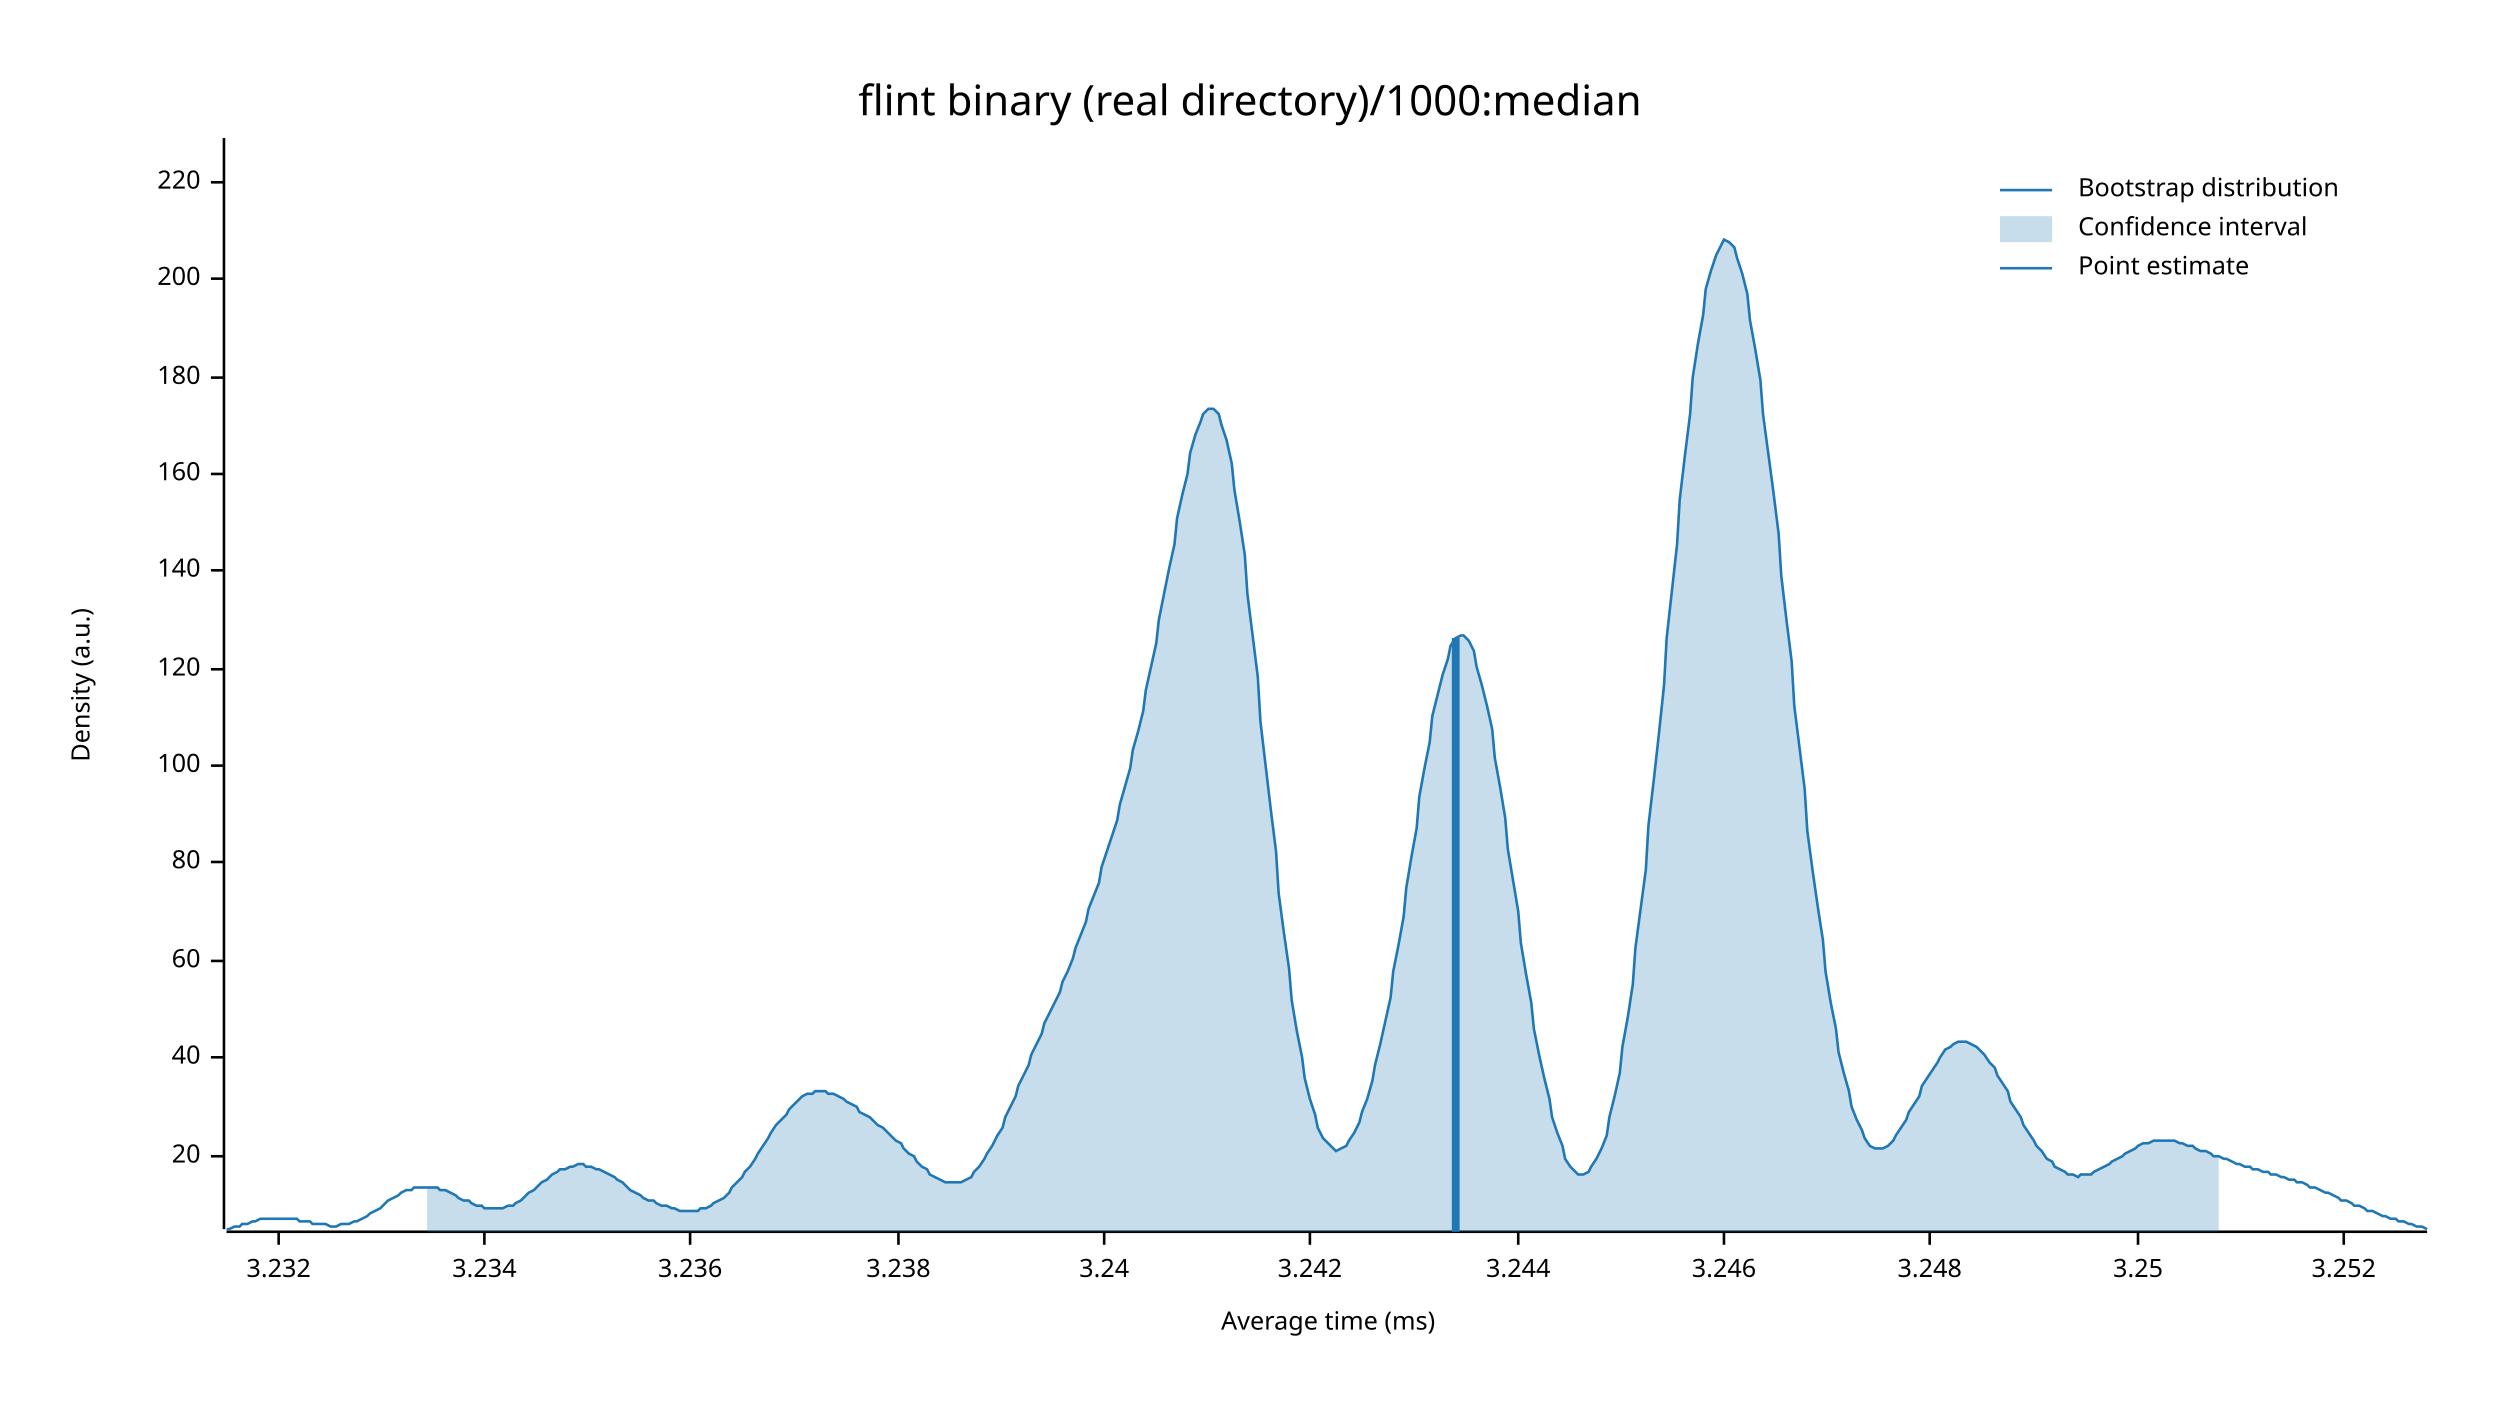
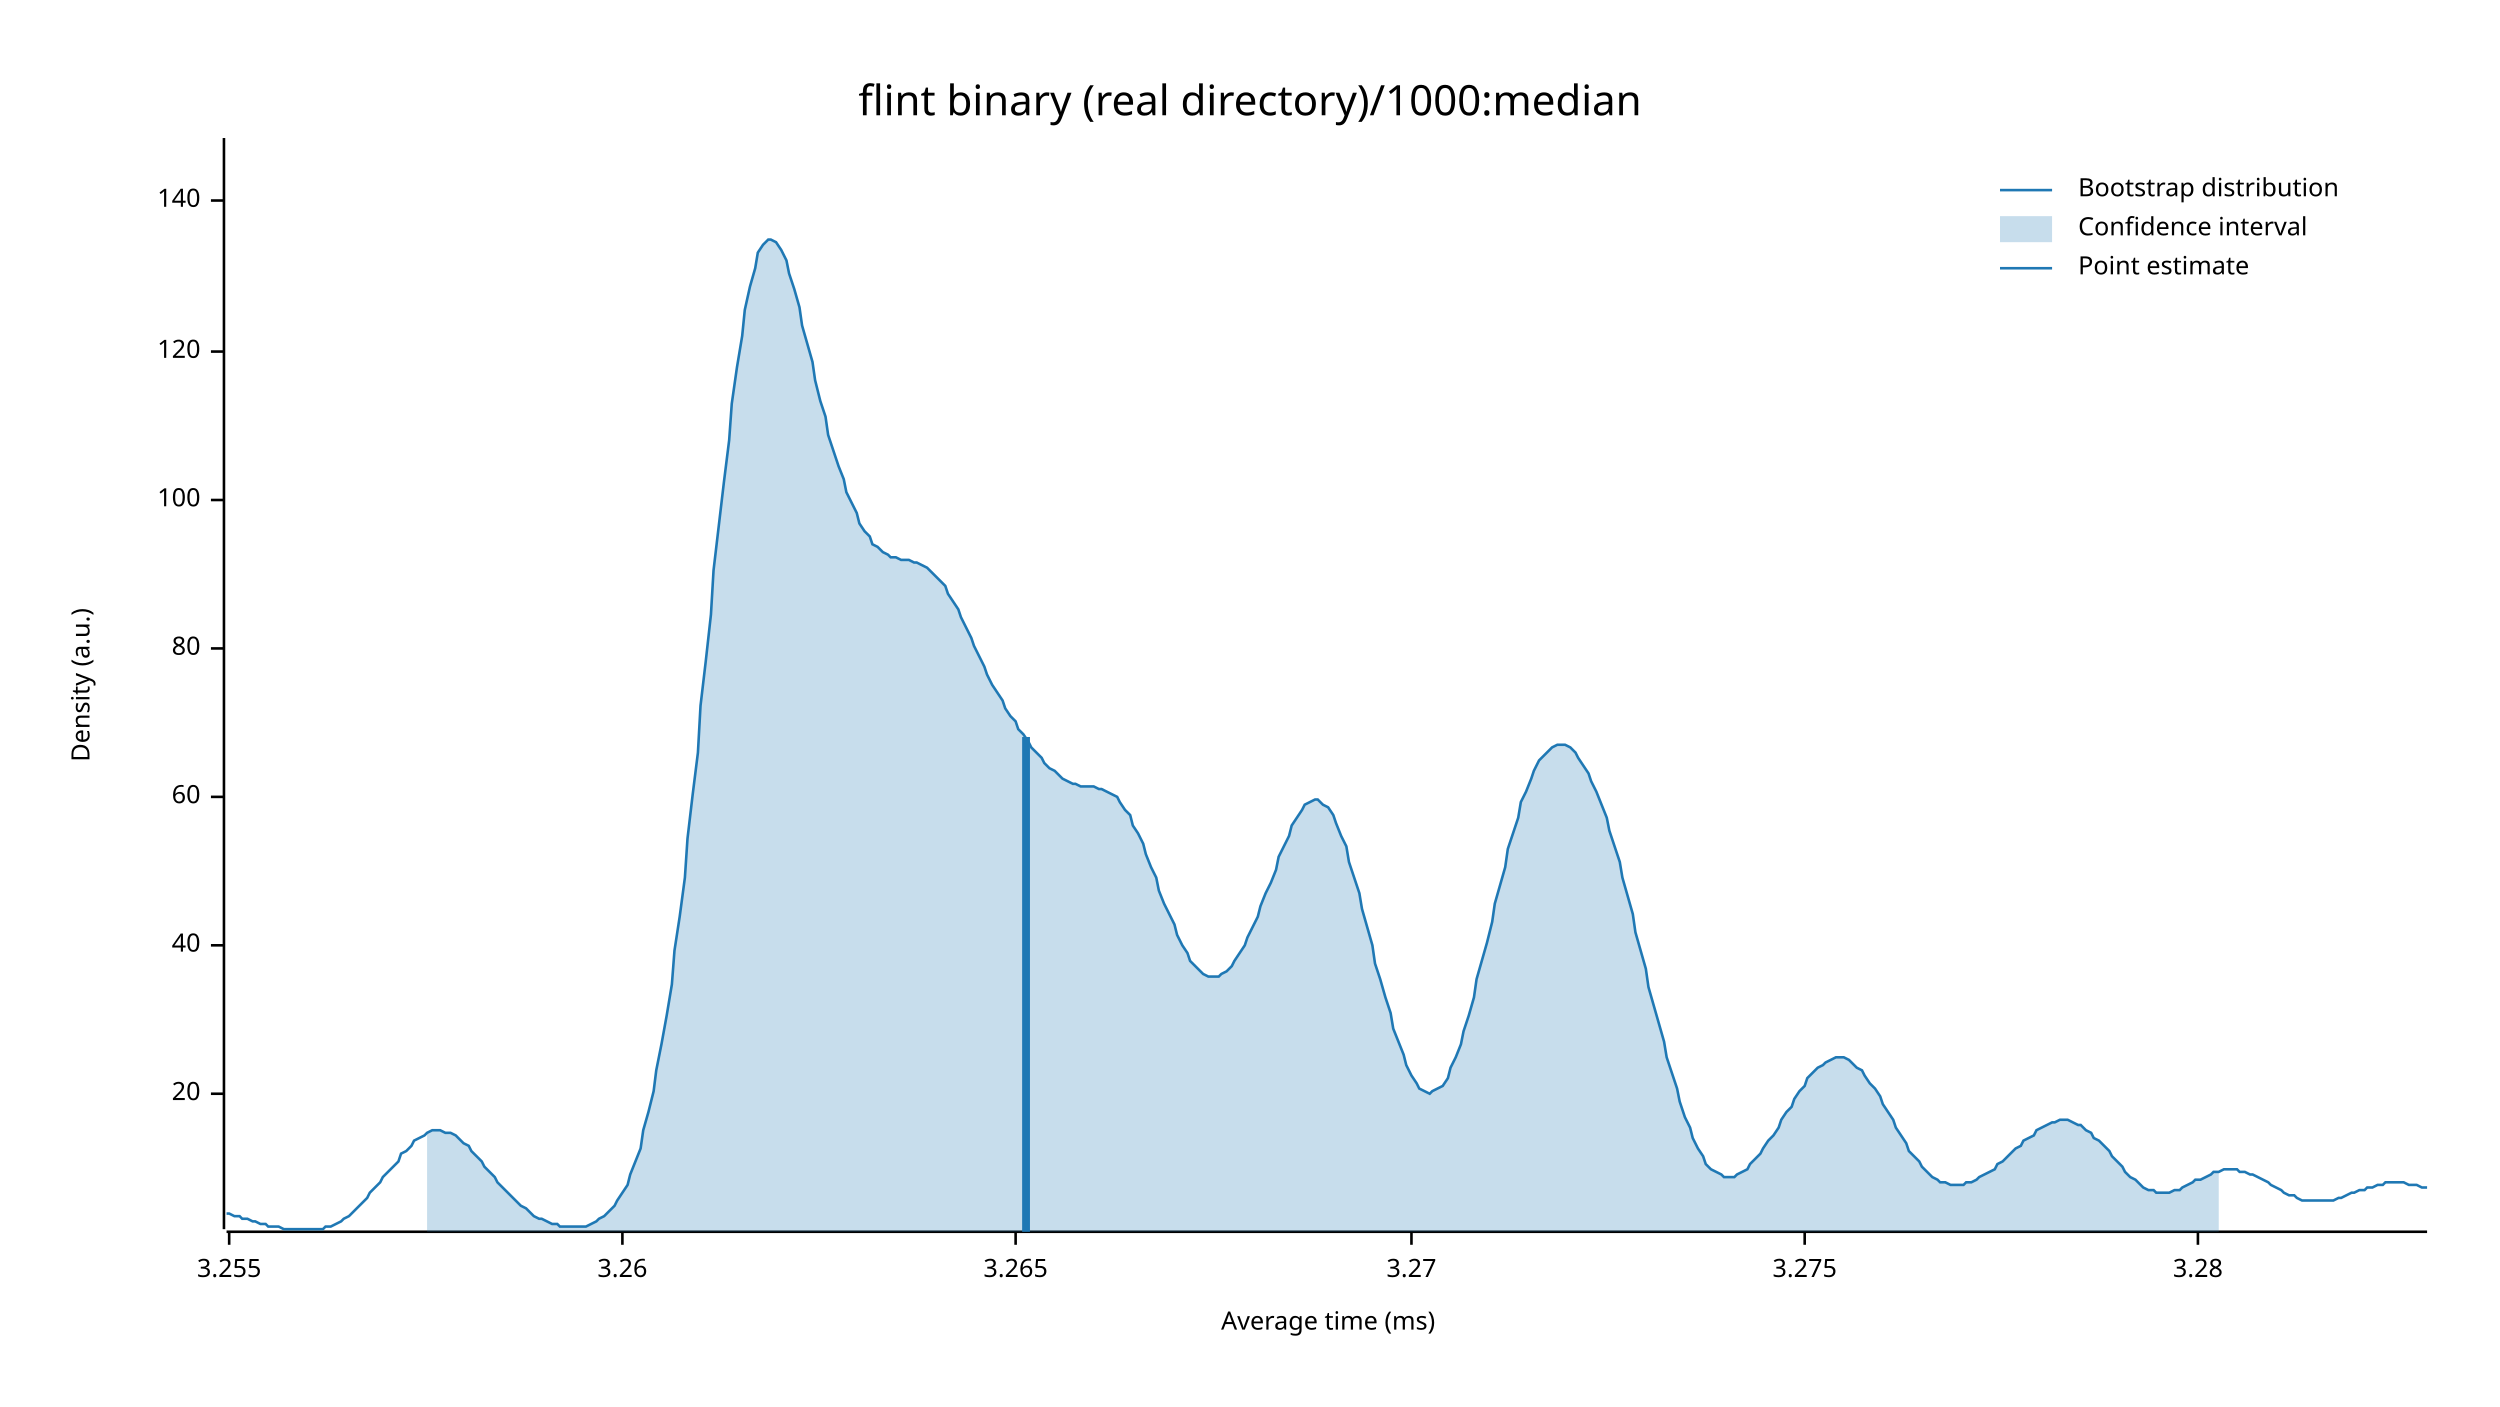
<svg xmlns="http://www.w3.org/2000/svg" width="960" height="540" viewBox="0 0 960 540">
  <text x="480" y="32" dy="0.76em" text-anchor="middle" font-family="sans-serif" font-size="16.129" opacity="1" fill="#000000">
flint binary (real directory)/1000:median
</text>
  <text x="27" y="263" dy="0.76em" text-anchor="middle" font-family="sans-serif" font-size="9.677" opacity="1" fill="#000000" transform="rotate(270, 27, 263)">
Density (a.u.)
</text>
  <text x="510" y="513" dy="-0.5ex" text-anchor="middle" font-family="sans-serif" font-size="9.677" opacity="1" fill="#000000">
Average time (ms)
</text>
  <polyline fill="none" opacity="1" stroke="#000000" stroke-width="1" points="86,53 86,472 " />
-   <text x="77" y="444" dy="0.5ex" text-anchor="end" font-family="sans-serif" font-size="9.677" opacity="1" fill="#000000">
+   <text x="77" y="420" dy="0.5ex" text-anchor="end" font-family="sans-serif" font-size="9.677" opacity="1" fill="#000000">
20
</text>
-   <polyline fill="none" opacity="1" stroke="#000000" stroke-width="1" points="81,444 86,444 " />
-   <text x="77" y="406" dy="0.5ex" text-anchor="end" font-family="sans-serif" font-size="9.677" opacity="1" fill="#000000">
+   <polyline fill="none" opacity="1" stroke="#000000" stroke-width="1" points="81,420 86,420 " />
+   <text x="77" y="363" dy="0.5ex" text-anchor="end" font-family="sans-serif" font-size="9.677" opacity="1" fill="#000000">
40
</text>
-   <polyline fill="none" opacity="1" stroke="#000000" stroke-width="1" points="81,406 86,406 " />
-   <text x="77" y="369" dy="0.5ex" text-anchor="end" font-family="sans-serif" font-size="9.677" opacity="1" fill="#000000">
+   <polyline fill="none" opacity="1" stroke="#000000" stroke-width="1" points="81,363 86,363 " />
+   <text x="77" y="306" dy="0.5ex" text-anchor="end" font-family="sans-serif" font-size="9.677" opacity="1" fill="#000000">
60
</text>
-   <polyline fill="none" opacity="1" stroke="#000000" stroke-width="1" points="81,369 86,369 " />
-   <text x="77" y="331" dy="0.5ex" text-anchor="end" font-family="sans-serif" font-size="9.677" opacity="1" fill="#000000">
+   <polyline fill="none" opacity="1" stroke="#000000" stroke-width="1" points="81,306 86,306 " />
+   <text x="77" y="249" dy="0.5ex" text-anchor="end" font-family="sans-serif" font-size="9.677" opacity="1" fill="#000000">
80
</text>
-   <polyline fill="none" opacity="1" stroke="#000000" stroke-width="1" points="81,331 86,331 " />
-   <text x="77" y="294" dy="0.5ex" text-anchor="end" font-family="sans-serif" font-size="9.677" opacity="1" fill="#000000">
+   <polyline fill="none" opacity="1" stroke="#000000" stroke-width="1" points="81,249 86,249 " />
+   <text x="77" y="192" dy="0.5ex" text-anchor="end" font-family="sans-serif" font-size="9.677" opacity="1" fill="#000000">
100
</text>
-   <polyline fill="none" opacity="1" stroke="#000000" stroke-width="1" points="81,294 86,294 " />
-   <text x="77" y="257" dy="0.5ex" text-anchor="end" font-family="sans-serif" font-size="9.677" opacity="1" fill="#000000">
+   <polyline fill="none" opacity="1" stroke="#000000" stroke-width="1" points="81,192 86,192 " />
+   <text x="77" y="135" dy="0.5ex" text-anchor="end" font-family="sans-serif" font-size="9.677" opacity="1" fill="#000000">
120
</text>
-   <polyline fill="none" opacity="1" stroke="#000000" stroke-width="1" points="81,257 86,257 " />
-   <text x="77" y="219" dy="0.5ex" text-anchor="end" font-family="sans-serif" font-size="9.677" opacity="1" fill="#000000">
+   <polyline fill="none" opacity="1" stroke="#000000" stroke-width="1" points="81,135 86,135 " />
+   <text x="77" y="77" dy="0.5ex" text-anchor="end" font-family="sans-serif" font-size="9.677" opacity="1" fill="#000000">
140
</text>
-   <polyline fill="none" opacity="1" stroke="#000000" stroke-width="1" points="81,219 86,219 " />
-   <text x="77" y="182" dy="0.5ex" text-anchor="end" font-family="sans-serif" font-size="9.677" opacity="1" fill="#000000">
- 160
+   <polyline fill="none" opacity="1" stroke="#000000" stroke-width="1" points="81,77 86,77 " />
+   <polyline fill="none" opacity="1" stroke="#000000" stroke-width="1" points="87,473 932,473 " />
+   <text x="88" y="483" dy="0.76em" text-anchor="middle" font-family="sans-serif" font-size="9.677" opacity="1" fill="#000000">
+ 3.255
</text>
-   <polyline fill="none" opacity="1" stroke="#000000" stroke-width="1" points="81,182 86,182 " />
-   <text x="77" y="145" dy="0.5ex" text-anchor="end" font-family="sans-serif" font-size="9.677" opacity="1" fill="#000000">
- 180
+   <polyline fill="none" opacity="1" stroke="#000000" stroke-width="1" points="88,473 88,478 " />
+   <text x="239" y="483" dy="0.76em" text-anchor="middle" font-family="sans-serif" font-size="9.677" opacity="1" fill="#000000">
+ 3.26
</text>
-   <polyline fill="none" opacity="1" stroke="#000000" stroke-width="1" points="81,145 86,145 " />
-   <text x="77" y="107" dy="0.5ex" text-anchor="end" font-family="sans-serif" font-size="9.677" opacity="1" fill="#000000">
- 200
+   <polyline fill="none" opacity="1" stroke="#000000" stroke-width="1" points="239,473 239,478 " />
+   <text x="390" y="483" dy="0.76em" text-anchor="middle" font-family="sans-serif" font-size="9.677" opacity="1" fill="#000000">
+ 3.265
</text>
-   <polyline fill="none" opacity="1" stroke="#000000" stroke-width="1" points="81,107 86,107 " />
-   <text x="77" y="70" dy="0.5ex" text-anchor="end" font-family="sans-serif" font-size="9.677" opacity="1" fill="#000000">
- 220
+   <polyline fill="none" opacity="1" stroke="#000000" stroke-width="1" points="390,473 390,478 " />
+   <text x="542" y="483" dy="0.76em" text-anchor="middle" font-family="sans-serif" font-size="9.677" opacity="1" fill="#000000">
+ 3.27
</text>
-   <polyline fill="none" opacity="1" stroke="#000000" stroke-width="1" points="81,70 86,70 " />
-   <polyline fill="none" opacity="1" stroke="#000000" stroke-width="1" points="87,473 932,473 " />
-   <text x="107" y="483" dy="0.76em" text-anchor="middle" font-family="sans-serif" font-size="9.677" opacity="1" fill="#000000">
- 3.232
+   <polyline fill="none" opacity="1" stroke="#000000" stroke-width="1" points="542,473 542,478 " />
+   <text x="693" y="483" dy="0.76em" text-anchor="middle" font-family="sans-serif" font-size="9.677" opacity="1" fill="#000000">
+ 3.275
</text>
-   <polyline fill="none" opacity="1" stroke="#000000" stroke-width="1" points="107,473 107,478 " />
-   <text x="186" y="483" dy="0.76em" text-anchor="middle" font-family="sans-serif" font-size="9.677" opacity="1" fill="#000000">
- 3.234
+   <polyline fill="none" opacity="1" stroke="#000000" stroke-width="1" points="693,473 693,478 " />
+   <text x="844" y="483" dy="0.76em" text-anchor="middle" font-family="sans-serif" font-size="9.677" opacity="1" fill="#000000">
+ 3.28
</text>
-   <polyline fill="none" opacity="1" stroke="#000000" stroke-width="1" points="186,473 186,478 " />
-   <text x="265" y="483" dy="0.76em" text-anchor="middle" font-family="sans-serif" font-size="9.677" opacity="1" fill="#000000">
- 3.236
- </text>
-   <polyline fill="none" opacity="1" stroke="#000000" stroke-width="1" points="265,473 265,478 " />
-   <text x="345" y="483" dy="0.76em" text-anchor="middle" font-family="sans-serif" font-size="9.677" opacity="1" fill="#000000">
- 3.238
- </text>
-   <polyline fill="none" opacity="1" stroke="#000000" stroke-width="1" points="345,473 345,478 " />
-   <text x="424" y="483" dy="0.76em" text-anchor="middle" font-family="sans-serif" font-size="9.677" opacity="1" fill="#000000">
- 3.24
- </text>
-   <polyline fill="none" opacity="1" stroke="#000000" stroke-width="1" points="424,473 424,478 " />
-   <text x="503" y="483" dy="0.76em" text-anchor="middle" font-family="sans-serif" font-size="9.677" opacity="1" fill="#000000">
- 3.242
- </text>
-   <polyline fill="none" opacity="1" stroke="#000000" stroke-width="1" points="503,473 503,478 " />
-   <text x="583" y="483" dy="0.76em" text-anchor="middle" font-family="sans-serif" font-size="9.677" opacity="1" fill="#000000">
- 3.244
- </text>
-   <polyline fill="none" opacity="1" stroke="#000000" stroke-width="1" points="583,473 583,478 " />
-   <text x="662" y="483" dy="0.76em" text-anchor="middle" font-family="sans-serif" font-size="9.677" opacity="1" fill="#000000">
- 3.246
- </text>
-   <polyline fill="none" opacity="1" stroke="#000000" stroke-width="1" points="662,473 662,478 " />
-   <text x="741" y="483" dy="0.76em" text-anchor="middle" font-family="sans-serif" font-size="9.677" opacity="1" fill="#000000">
- 3.248
- </text>
-   <polyline fill="none" opacity="1" stroke="#000000" stroke-width="1" points="741,473 741,478 " />
-   <text x="821" y="483" dy="0.76em" text-anchor="middle" font-family="sans-serif" font-size="9.677" opacity="1" fill="#000000">
- 3.25
- </text>
-   <polyline fill="none" opacity="1" stroke="#000000" stroke-width="1" points="821,473 821,478 " />
-   <text x="900" y="483" dy="0.76em" text-anchor="middle" font-family="sans-serif" font-size="9.677" opacity="1" fill="#000000">
- 3.252
- </text>
-   <polyline fill="none" opacity="1" stroke="#000000" stroke-width="1" points="900,473 900,478 " />
-   <polyline fill="none" opacity="1" stroke="#1F78B4" stroke-width="1" points="87,472 88,472 90,471 92,471 93,470 95,470 97,469 98,469 100,468 102,468 103,468 105,468 107,468 109,468 110,468 112,468 114,468 115,469 117,469 119,469 120,470 122,470 124,470 125,470 127,471 129,471 131,470 132,470 134,470 136,469 137,469 139,468 141,467 142,466 144,465 146,464 147,463 149,461 151,460 153,459 154,458 156,457 158,457 159,456 161,456 163,456 164,456 166,456 168,456 169,457 171,457 173,458 175,459 176,460 178,461 180,461 181,462 183,463 185,463 186,464 188,464 190,464 191,464 193,464 195,463 197,463 198,462 200,461 202,459 203,458 205,457 207,455 208,454 210,453 212,451 214,450 215,449 217,449 219,448 220,448 222,447 224,447 225,448 227,448 229,449 230,449 232,450 234,451 236,452 237,453 239,454 241,456 242,457 244,458 246,459 247,460 249,461 251,461 252,462 254,463 256,463 258,464 259,464 261,465 263,465 264,465 266,465 268,465 269,464 271,464 273,463 274,462 276,461 278,460 280,458 281,456 283,454 285,452 286,450 288,448 290,445 291,443 293,440 295,437 296,435 298,432 300,430 302,428 303,426 305,424 307,422 308,421 310,420 312,420 313,419 315,419 317,419 318,420 320,420 322,421 324,422 325,423 327,424 329,425 330,427 332,428 334,429 335,430 337,432 339,433 341,435 342,436 344,438 346,439 347,441 349,443 351,444 352,446 354,448 356,449 357,451 359,452 361,453 363,454 364,454 366,454 368,454 369,454 371,453 373,452 374,450 376,448 378,445 379,443 381,440 383,436 385,433 386,429 388,425 390,421 391,417 393,413 395,409 396,405 398,401 400,397 401,393 403,389 405,385 407,381 408,377 410,373 412,368 413,364 415,359 417,354 418,349 420,344 422,339 423,333 425,327 427,321 429,315 430,309 432,302 434,295 435,288 437,281 439,273 440,265 442,256 444,247 445,238 447,228 449,218 451,209 452,199 454,190 456,182 457,174 459,167 461,162 462,159 464,157 466,157 468,159 469,163 471,169 473,178 474,188 476,200 478,213 479,228 481,244 483,260 484,277 486,294 488,311 490,327 491,343 493,358 495,372 496,384 498,396 500,406 501,414 503,422 505,428 506,433 508,437 510,439 512,441 513,442 515,441 517,440 518,438 520,435 522,431 523,427 525,422 527,415 528,409 530,401 532,392 534,383 535,373 537,363 539,352 540,341 542,329 544,318 545,306 547,295 549,285 550,275 552,267 554,259 556,253 557,248 559,245 561,244 562,244 564,246 566,250 567,256 569,263 571,271 573,280 574,291 576,302 578,314 579,326 581,338 583,350 584,362 586,374 588,385 589,395 591,405 593,414 595,422 596,429 598,435 600,440 601,445 603,448 605,450 606,451 608,451 610,450 611,448 613,445 615,441 617,436 618,429 620,421 622,412 623,402 625,391 627,378 628,364 630,349 632,334 633,317 635,300 637,282 639,263 640,245 642,227 644,209 645,192 647,175 649,159 650,145 652,132 654,121 655,111 657,104 659,98 661,94 662,92 664,93 666,95 667,99 669,105 671,113 672,123 674,134 676,146 677,159 679,174 681,189 683,205 684,221 686,238 688,254 689,271 691,287 693,303 694,319 696,334 698,348 700,361 701,373 703,385 705,395 706,404 708,412 710,419 711,425 713,430 715,434 716,437 718,440 720,441 722,441 723,441 725,440 727,438 728,436 730,433 732,430 733,427 735,424 737,421 738,417 740,414 742,411 744,408 745,406 747,403 749,402 750,401 752,400 754,400 755,400 757,401 759,402 760,403 762,405 764,408 766,410 767,413 769,416 771,419 772,423 774,426 776,429 777,432 779,435 781,438 782,440 784,442 786,445 788,446 789,448 791,449 793,450 794,451 796,451 798,452 799,451 801,451 803,451 804,450 806,449 808,448 810,447 811,446 813,445 815,444 816,443 818,442 820,441 821,440 823,439 825,439 827,438 828,438 830,438 832,438 833,438 835,438 837,439 838,439 840,440 842,440 843,441 845,442 847,442 849,443 850,444 852,444 854,445 855,445 857,446 859,447 860,447 862,448 864,448 865,449 867,449 869,450 871,450 872,451 874,451 876,452 877,452 879,453 881,453 882,454 884,454 886,455 887,456 889,456 891,457 893,458 894,458 896,459 898,460 899,461 901,461 903,462 904,463 906,463 908,464 909,465 911,465 913,466 915,467 916,467 918,468 920,468 921,469 923,469 925,470 926,470 928,471 930,471 932,472 " />
-   <polygon opacity="0.25" fill="#1F78B4" points="164,456 166,456 168,456 169,457 171,457 173,458 175,459 176,460 178,461 180,461 181,462 183,463 185,463 186,464 188,464 190,464 191,464 193,464 195,463 197,463 198,462 200,461 202,459 203,458 205,457 207,455 208,454 210,453 212,451 214,450 215,449 217,449 219,448 220,448 222,447 224,447 225,448 227,448 229,449 230,449 232,450 234,451 236,452 237,453 239,454 241,456 242,457 244,458 246,459 247,460 249,461 251,461 252,462 254,463 256,463 258,464 259,464 261,465 263,465 264,465 266,465 268,465 269,464 271,464 273,463 274,462 276,461 278,460 280,458 281,456 283,454 285,452 286,450 288,448 290,445 291,443 293,440 295,437 296,435 298,432 300,430 302,428 303,426 305,424 307,422 308,421 310,420 312,420 313,419 315,419 317,419 318,420 320,420 322,421 324,422 325,423 327,424 329,425 330,427 332,428 334,429 335,430 337,432 339,433 341,435 342,436 344,438 346,439 347,441 349,443 351,444 352,446 354,448 356,449 357,451 359,452 361,453 363,454 364,454 366,454 368,454 369,454 371,453 373,452 374,450 376,448 378,445 379,443 381,440 383,436 385,433 386,429 388,425 390,421 391,417 393,413 395,409 396,405 398,401 400,397 401,393 403,389 405,385 407,381 408,377 410,373 412,368 413,364 415,359 417,354 418,349 420,344 422,339 423,333 425,327 427,321 429,315 430,309 432,302 434,295 435,288 437,281 439,273 440,265 442,256 444,247 445,238 447,228 449,218 451,209 452,199 454,190 456,182 457,174 459,167 461,162 462,159 464,157 466,157 468,159 469,163 471,169 473,178 474,188 476,200 478,213 479,228 481,244 483,260 484,277 486,294 488,311 490,327 491,343 493,358 495,372 496,384 498,396 500,406 501,414 503,422 505,428 506,433 508,437 510,439 512,441 513,442 515,441 517,440 518,438 520,435 522,431 523,427 525,422 527,415 528,409 530,401 532,392 534,383 535,373 537,363 539,352 540,341 542,329 544,318 545,306 547,295 549,285 550,275 552,267 554,259 556,253 557,248 559,245 561,244 562,244 564,246 566,250 567,256 569,263 571,271 573,280 574,291 576,302 578,314 579,326 581,338 583,350 584,362 586,374 588,385 589,395 591,405 593,414 595,422 596,429 598,435 600,440 601,445 603,448 605,450 606,451 608,451 610,450 611,448 613,445 615,441 617,436 618,429 620,421 622,412 623,402 625,391 627,378 628,364 630,349 632,334 633,317 635,300 637,282 639,263 640,245 642,227 644,209 645,192 647,175 649,159 650,145 652,132 654,121 655,111 657,104 659,98 661,94 662,92 664,93 666,95 667,99 669,105 671,113 672,123 674,134 676,146 677,159 679,174 681,189 683,205 684,221 686,238 688,254 689,271 691,287 693,303 694,319 696,334 698,348 700,361 701,373 703,385 705,395 706,404 708,412 710,419 711,425 713,430 715,434 716,437 718,440 720,441 722,441 723,441 725,440 727,438 728,436 730,433 732,430 733,427 735,424 737,421 738,417 740,414 742,411 744,408 745,406 747,403 749,402 750,401 752,400 754,400 755,400 757,401 759,402 760,403 762,405 764,408 766,410 767,413 769,416 771,419 772,423 774,426 776,429 777,432 779,435 781,438 782,440 784,442 786,445 788,446 789,448 791,449 793,450 794,451 796,451 798,452 799,451 801,451 803,451 804,450 806,449 808,448 810,447 811,446 813,445 815,444 816,443 818,442 820,441 821,440 823,439 825,439 827,438 828,438 830,438 832,438 833,438 835,438 837,439 838,439 840,440 842,440 843,441 845,442 847,442 849,443 850,444 852,444 852,473 164,473 " />
-   <polyline fill="none" opacity="1" stroke="#1F78B4" stroke-width="3" points="559,473 559,245 " />
+   <polyline fill="none" opacity="1" stroke="#000000" stroke-width="1" points="844,473 844,478 " />
+   <polyline fill="none" opacity="1" stroke="#1F78B4" stroke-width="1" points="87,466 88,466 90,467 92,467 93,468 95,468 97,469 98,469 100,470 102,470 103,471 105,471 107,471 109,472 110,472 112,472 114,472 115,472 117,472 119,472 120,472 122,472 124,472 125,471 127,471 129,470 131,469 132,468 134,467 136,465 137,464 139,462 141,460 142,458 144,456 146,454 147,452 149,450 151,448 153,446 154,443 156,442 158,440 159,438 161,437 163,436 164,435 166,434 168,434 169,434 171,435 173,435 175,436 176,437 178,439 180,440 181,442 183,444 185,446 186,448 188,450 190,452 191,454 193,456 195,458 197,460 198,461 200,463 202,464 203,465 205,467 207,468 208,468 210,469 212,470 214,470 215,471 217,471 219,471 220,471 222,471 224,471 225,471 227,470 229,469 230,468 232,467 234,465 236,463 237,461 239,458 241,455 242,451 244,446 246,441 247,434 249,427 251,419 252,411 254,401 256,390 258,378 259,365 261,352 263,337 264,322 266,305 268,289 269,271 271,254 273,236 274,219 276,202 278,185 280,169 281,155 283,141 285,129 286,119 288,110 290,103 291,97 293,94 295,92 296,92 298,93 300,96 302,100 303,105 305,111 307,118 308,125 310,132 312,139 313,146 315,154 317,160 318,167 320,173 322,179 324,184 325,189 327,193 329,197 330,201 332,204 334,206 335,209 337,210 339,212 341,213 342,214 344,214 346,215 347,215 349,215 351,216 352,216 354,217 356,218 357,219 359,221 361,223 363,225 364,228 366,231 368,234 369,237 371,241 373,245 374,248 376,252 378,256 379,259 381,263 383,266 385,269 386,272 388,275 390,277 391,280 393,282 395,285 396,287 398,289 400,291 401,293 403,295 405,296 407,298 408,299 410,300 412,301 413,301 415,302 417,302 418,302 420,302 422,303 423,303 425,304 427,305 429,306 430,308 432,311 434,313 435,317 437,320 439,324 440,328 442,333 444,337 445,342 447,347 449,351 451,355 452,359 454,363 456,366 457,369 459,371 461,373 462,374 464,375 466,375 468,375 469,374 471,373 473,371 474,369 476,366 478,363 479,360 481,356 483,352 484,348 486,343 488,339 490,334 491,329 493,325 495,321 496,317 498,314 500,311 501,309 503,308 505,307 506,307 508,309 510,310 512,313 513,316 515,321 517,325 518,331 520,337 522,343 523,349 525,356 527,363 528,370 530,376 532,383 534,389 535,395 537,400 539,405 540,409 542,413 544,416 545,418 547,419 549,420 550,419 552,418 554,417 556,414 557,410 559,406 561,401 562,396 564,390 566,383 567,376 569,369 571,362 573,354 574,347 576,340 578,333 579,326 581,320 583,314 584,308 586,304 588,299 589,296 591,292 593,290 595,288 596,287 598,286 600,286 601,286 603,287 605,289 606,291 608,294 610,297 611,300 613,304 615,309 617,314 618,319 620,325 622,331 623,337 625,344 627,351 628,358 630,365 632,372 633,379 635,386 637,393 639,400 640,406 642,412 644,418 645,423 647,429 649,433 650,437 652,441 654,444 655,447 657,449 659,450 661,451 662,452 664,452 666,452 667,451 669,450 671,449 672,447 674,445 676,443 677,441 679,438 681,436 683,433 684,430 686,427 688,425 689,422 691,419 693,417 694,414 696,412 698,410 700,409 701,408 703,407 705,406 706,406 708,406 710,407 711,408 713,410 715,411 716,413 718,416 720,418 722,421 723,424 725,427 727,430 728,433 730,436 732,439 733,442 735,444 737,446 738,448 740,450 742,452 744,453 745,454 747,454 749,455 750,455 752,455 754,455 755,454 757,454 759,453 760,452 762,451 764,450 766,449 767,447 769,446 771,444 772,443 774,441 776,440 777,438 779,437 781,436 782,434 784,433 786,432 788,431 789,431 791,430 793,430 794,430 796,431 798,432 799,432 801,434 803,435 804,437 806,438 808,440 810,442 811,444 813,446 815,448 816,450 818,452 820,453 821,454 823,456 825,457 827,457 828,458 830,458 832,458 833,458 835,457 837,457 838,456 840,455 842,454 843,453 845,453 847,452 849,451 850,450 852,450 854,449 855,449 857,449 859,449 860,450 862,450 864,451 865,451 867,452 869,453 871,454 872,455 874,456 876,457 877,458 879,459 881,459 882,460 884,461 886,461 887,461 889,461 891,461 893,461 894,461 896,461 898,460 899,460 901,459 903,458 904,458 906,457 908,457 909,456 911,456 913,455 915,455 916,454 918,454 920,454 921,454 923,454 925,455 926,455 928,455 930,456 932,456 " />
+   <polygon opacity="0.25" fill="#1F78B4" points="164,435 166,434 168,434 169,434 171,435 173,435 175,436 176,437 178,439 180,440 181,442 183,444 185,446 186,448 188,450 190,452 191,454 193,456 195,458 197,460 198,461 200,463 202,464 203,465 205,467 207,468 208,468 210,469 212,470 214,470 215,471 217,471 219,471 220,471 222,471 224,471 225,471 227,470 229,469 230,468 232,467 234,465 236,463 237,461 239,458 241,455 242,451 244,446 246,441 247,434 249,427 251,419 252,411 254,401 256,390 258,378 259,365 261,352 263,337 264,322 266,305 268,289 269,271 271,254 273,236 274,219 276,202 278,185 280,169 281,155 283,141 285,129 286,119 288,110 290,103 291,97 293,94 295,92 296,92 298,93 300,96 302,100 303,105 305,111 307,118 308,125 310,132 312,139 313,146 315,154 317,160 318,167 320,173 322,179 324,184 325,189 327,193 329,197 330,201 332,204 334,206 335,209 337,210 339,212 341,213 342,214 344,214 346,215 347,215 349,215 351,216 352,216 354,217 356,218 357,219 359,221 361,223 363,225 364,228 366,231 368,234 369,237 371,241 373,245 374,248 376,252 378,256 379,259 381,263 383,266 385,269 386,272 388,275 390,277 391,280 393,282 395,285 396,287 398,289 400,291 401,293 403,295 405,296 407,298 408,299 410,300 412,301 413,301 415,302 417,302 418,302 420,302 422,303 423,303 425,304 427,305 429,306 430,308 432,311 434,313 435,317 437,320 439,324 440,328 442,333 444,337 445,342 447,347 449,351 451,355 452,359 454,363 456,366 457,369 459,371 461,373 462,374 464,375 466,375 468,375 469,374 471,373 473,371 474,369 476,366 478,363 479,360 481,356 483,352 484,348 486,343 488,339 490,334 491,329 493,325 495,321 496,317 498,314 500,311 501,309 503,308 505,307 506,307 508,309 510,310 512,313 513,316 515,321 517,325 518,331 520,337 522,343 523,349 525,356 527,363 528,370 530,376 532,383 534,389 535,395 537,400 539,405 540,409 542,413 544,416 545,418 547,419 549,420 550,419 552,418 554,417 556,414 557,410 559,406 561,401 562,396 564,390 566,383 567,376 569,369 571,362 573,354 574,347 576,340 578,333 579,326 581,320 583,314 584,308 586,304 588,299 589,296 591,292 593,290 595,288 596,287 598,286 600,286 601,286 603,287 605,289 606,291 608,294 610,297 611,300 613,304 615,309 617,314 618,319 620,325 622,331 623,337 625,344 627,351 628,358 630,365 632,372 633,379 635,386 637,393 639,400 640,406 642,412 644,418 645,423 647,429 649,433 650,437 652,441 654,444 655,447 657,449 659,450 661,451 662,452 664,452 666,452 667,451 669,450 671,449 672,447 674,445 676,443 677,441 679,438 681,436 683,433 684,430 686,427 688,425 689,422 691,419 693,417 694,414 696,412 698,410 700,409 701,408 703,407 705,406 706,406 708,406 710,407 711,408 713,410 715,411 716,413 718,416 720,418 722,421 723,424 725,427 727,430 728,433 730,436 732,439 733,442 735,444 737,446 738,448 740,450 742,452 744,453 745,454 747,454 749,455 750,455 752,455 754,455 755,454 757,454 759,453 760,452 762,451 764,450 766,449 767,447 769,446 771,444 772,443 774,441 776,440 777,438 779,437 781,436 782,434 784,433 786,432 788,431 789,431 791,430 793,430 794,430 796,431 798,432 799,432 801,434 803,435 804,437 806,438 808,440 810,442 811,444 813,446 815,448 816,450 818,452 820,453 821,454 823,456 825,457 827,457 828,458 830,458 832,458 833,458 835,457 837,457 838,456 840,455 842,454 843,453 845,453 847,452 849,451 850,450 852,450 852,473 164,473 " />
+   <polyline fill="none" opacity="1" stroke="#1F78B4" stroke-width="3" points="394,473 394,283 " />
  <text x="798" y="68" dy="0.76em" text-anchor="start" font-family="sans-serif" font-size="9.677" opacity="1" fill="#000000">
Bootstrap distribution
</text>
  <text x="798" y="83" dy="0.76em" text-anchor="start" font-family="sans-serif" font-size="9.677" opacity="1" fill="#000000">
Confidence interval
</text>
  <text x="798" y="98" dy="0.76em" text-anchor="start" font-family="sans-serif" font-size="9.677" opacity="1" fill="#000000">
Point estimate
</text>
  <polyline fill="none" opacity="1" stroke="#1F78B4" stroke-width="1" points="768,73 788,73 " />
  <rect x="768" y="83" width="20" height="10" opacity="0.25" fill="#1F78B4" stroke="none" />
  <polyline fill="none" opacity="1" stroke="#1F78B4" stroke-width="1" points="768,103 788,103 " />
</svg>
